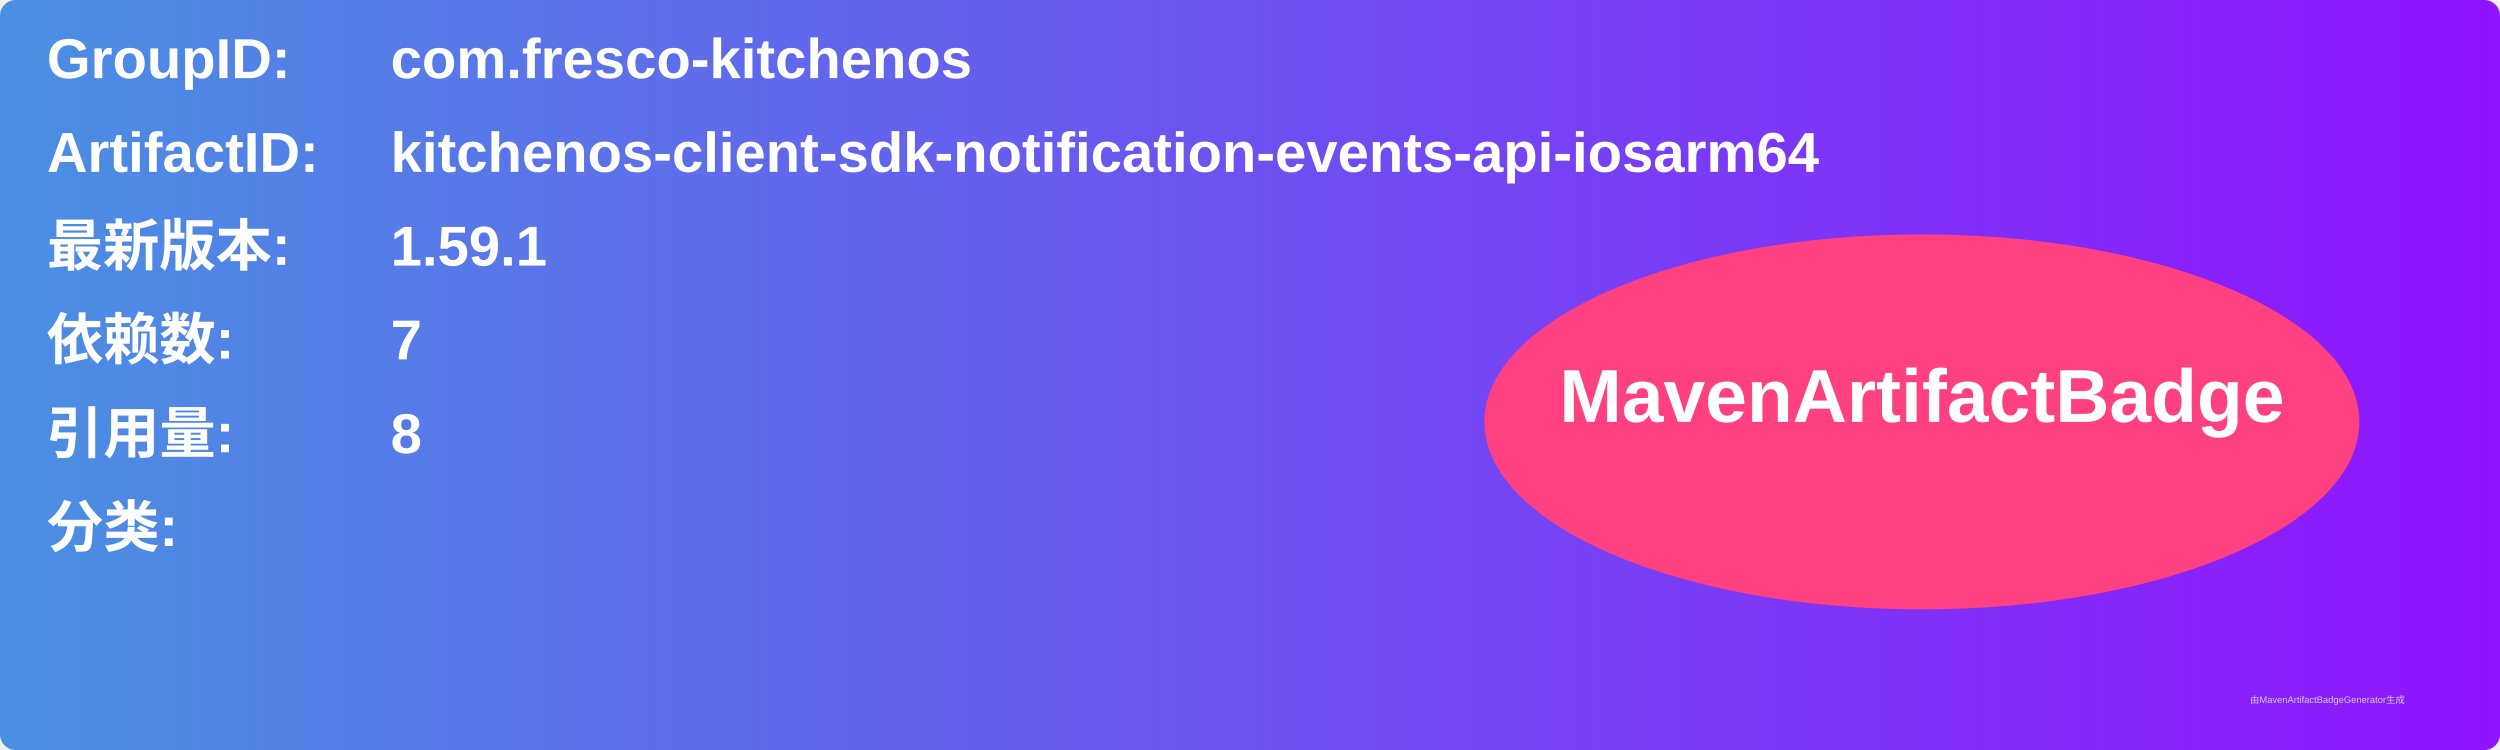
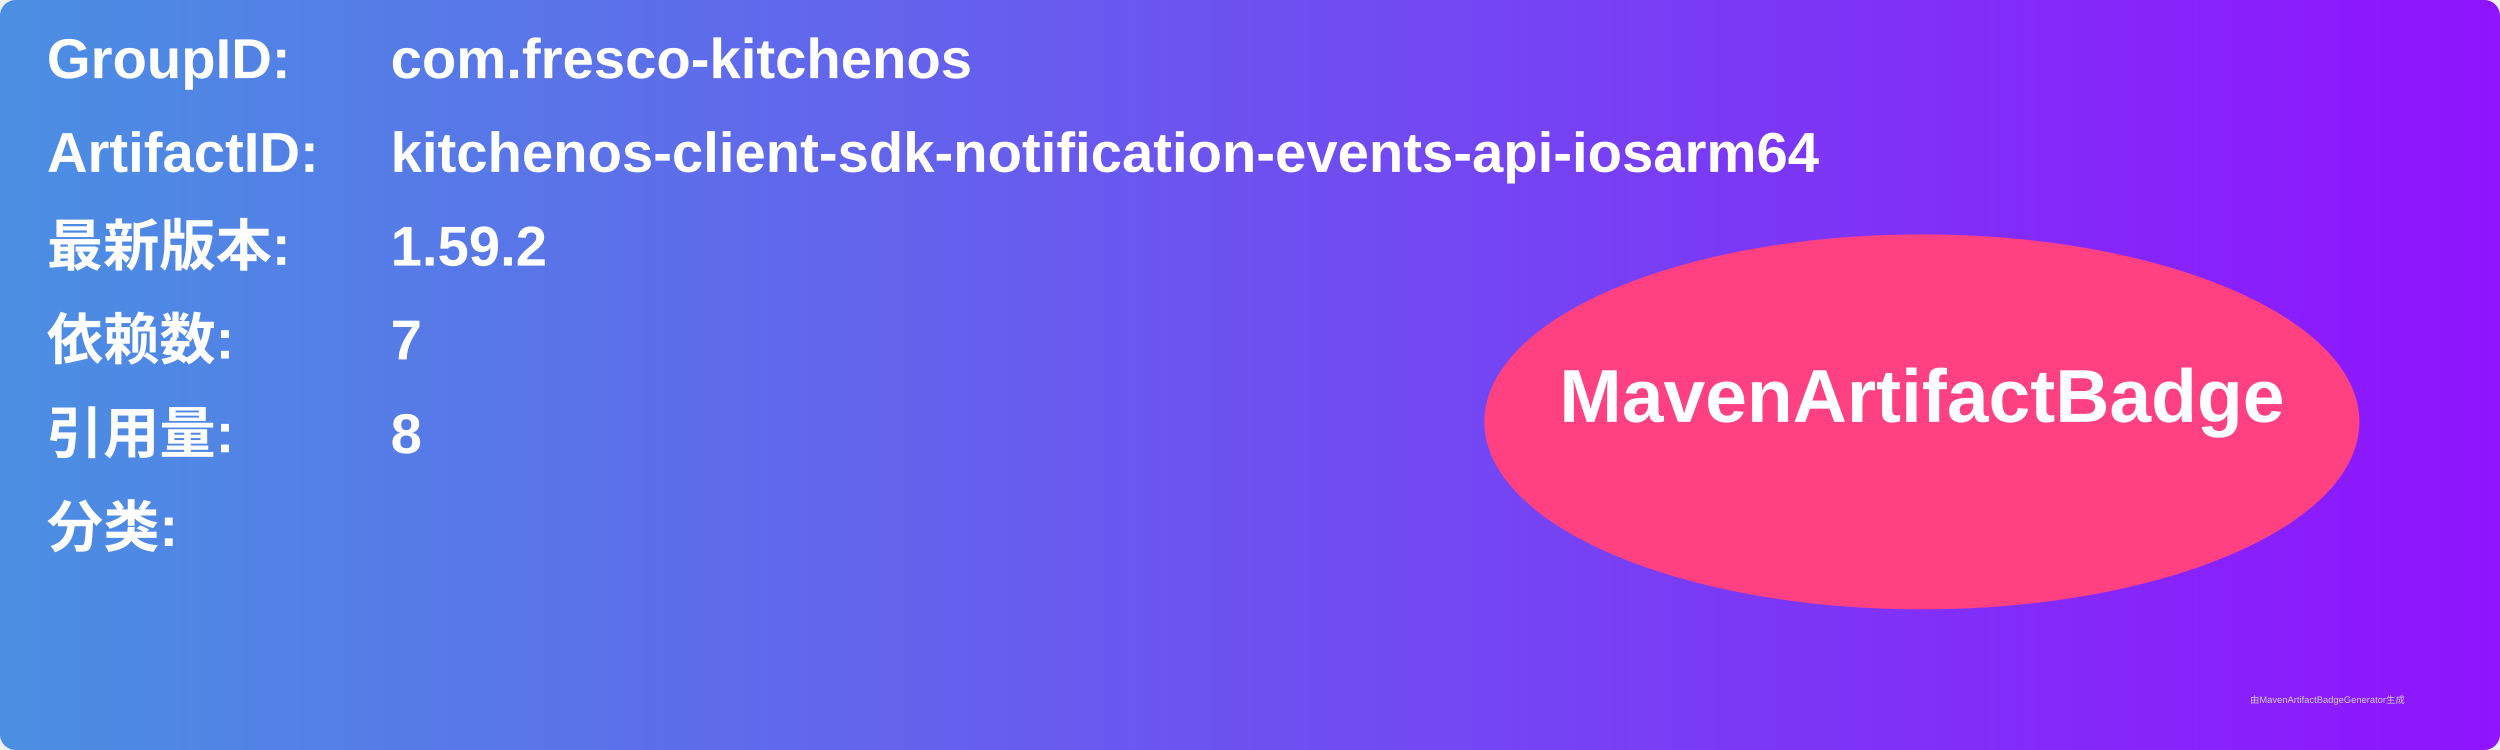
<svg xmlns="http://www.w3.org/2000/svg" width="800" height="240" viewBox="0 0 800 240">
  <linearGradient id="grad" x1="0%" y1="0%" x2="100%" y2="0%">
    <stop offset="0%" stop-color="#4a90e2" />
    <stop offset="100%" stop-color="#9013fe" />
  </linearGradient>
  <rect width="100%" height="100%" rx="5" ry="5" fill="url(#grad)" />
  <g transform="translate(15, 15)">
    <text x="0" y="10" font-family="Arial" font-size="18" fill="white" font-weight="bold" width="260">GroupID:</text>
    <text x="110" y="10" font-family="Arial" font-size="18" fill="white" font-weight="bold" width="460">com.fresco-kitchenos</text>
    <text x="0" y="40" font-family="Arial" font-size="18" fill="white" font-weight="bold" width="260">ArtifactID:</text>
    <text x="110" y="40" font-family="Arial" font-size="18" fill="white" font-weight="bold" width="460">kitchenos-client-sdk-notification-events-api-iosarm64</text>
    <text x="0" y="70" font-family="Arial" font-size="18" fill="white" font-weight="bold">最新版本:</text>
    <text x="110" y="70" font-family="Arial" font-size="18" fill="white" font-weight="bold">
-       <tspan font-weight="bold">1.59.1</tspan>
+       <tspan font-weight="bold">1.59.2</tspan>
    </text>
    <text x="0" y="100" font-family="Arial" font-size="18" fill="white" font-weight="bold">依赖数: </text>
    <text x="110" y="100" font-family="Arial" font-size="18" fill="white">
      <tspan font-weight="bold">7</tspan>
    </text>
    <text x="0" y="130" font-family="Arial" font-size="18" fill="white" font-weight="bold">引用量: </text>
    <text x="110" y="130" font-family="Arial" font-size="18" fill="white">
      <tspan font-weight="bold">8</tspan>
    </text>
    <text x="0" y="160" font-family="Arial" font-size="18" fill="white" font-weight="bold">分类:</text>
    <text x="10" y="190" font-family="Arial" font-size="10" fill="white">
      <tspan font-weight="bold" />
    </text>
    <ellipse cx="600" cy="120" rx="140" ry="60" fill="#ff4081" />
    <text x="600" y="120" text-anchor="middle" font-family="Arial" font-size="24" fill="white" font-weight="bold">MavenArtifactBadge</text>
  </g>
  <text x="720" y="225" font-family="Arial" font-size="3" fill="#d0d0d0">由MavenArtifactBadgeGenerator生成</text>
</svg>
